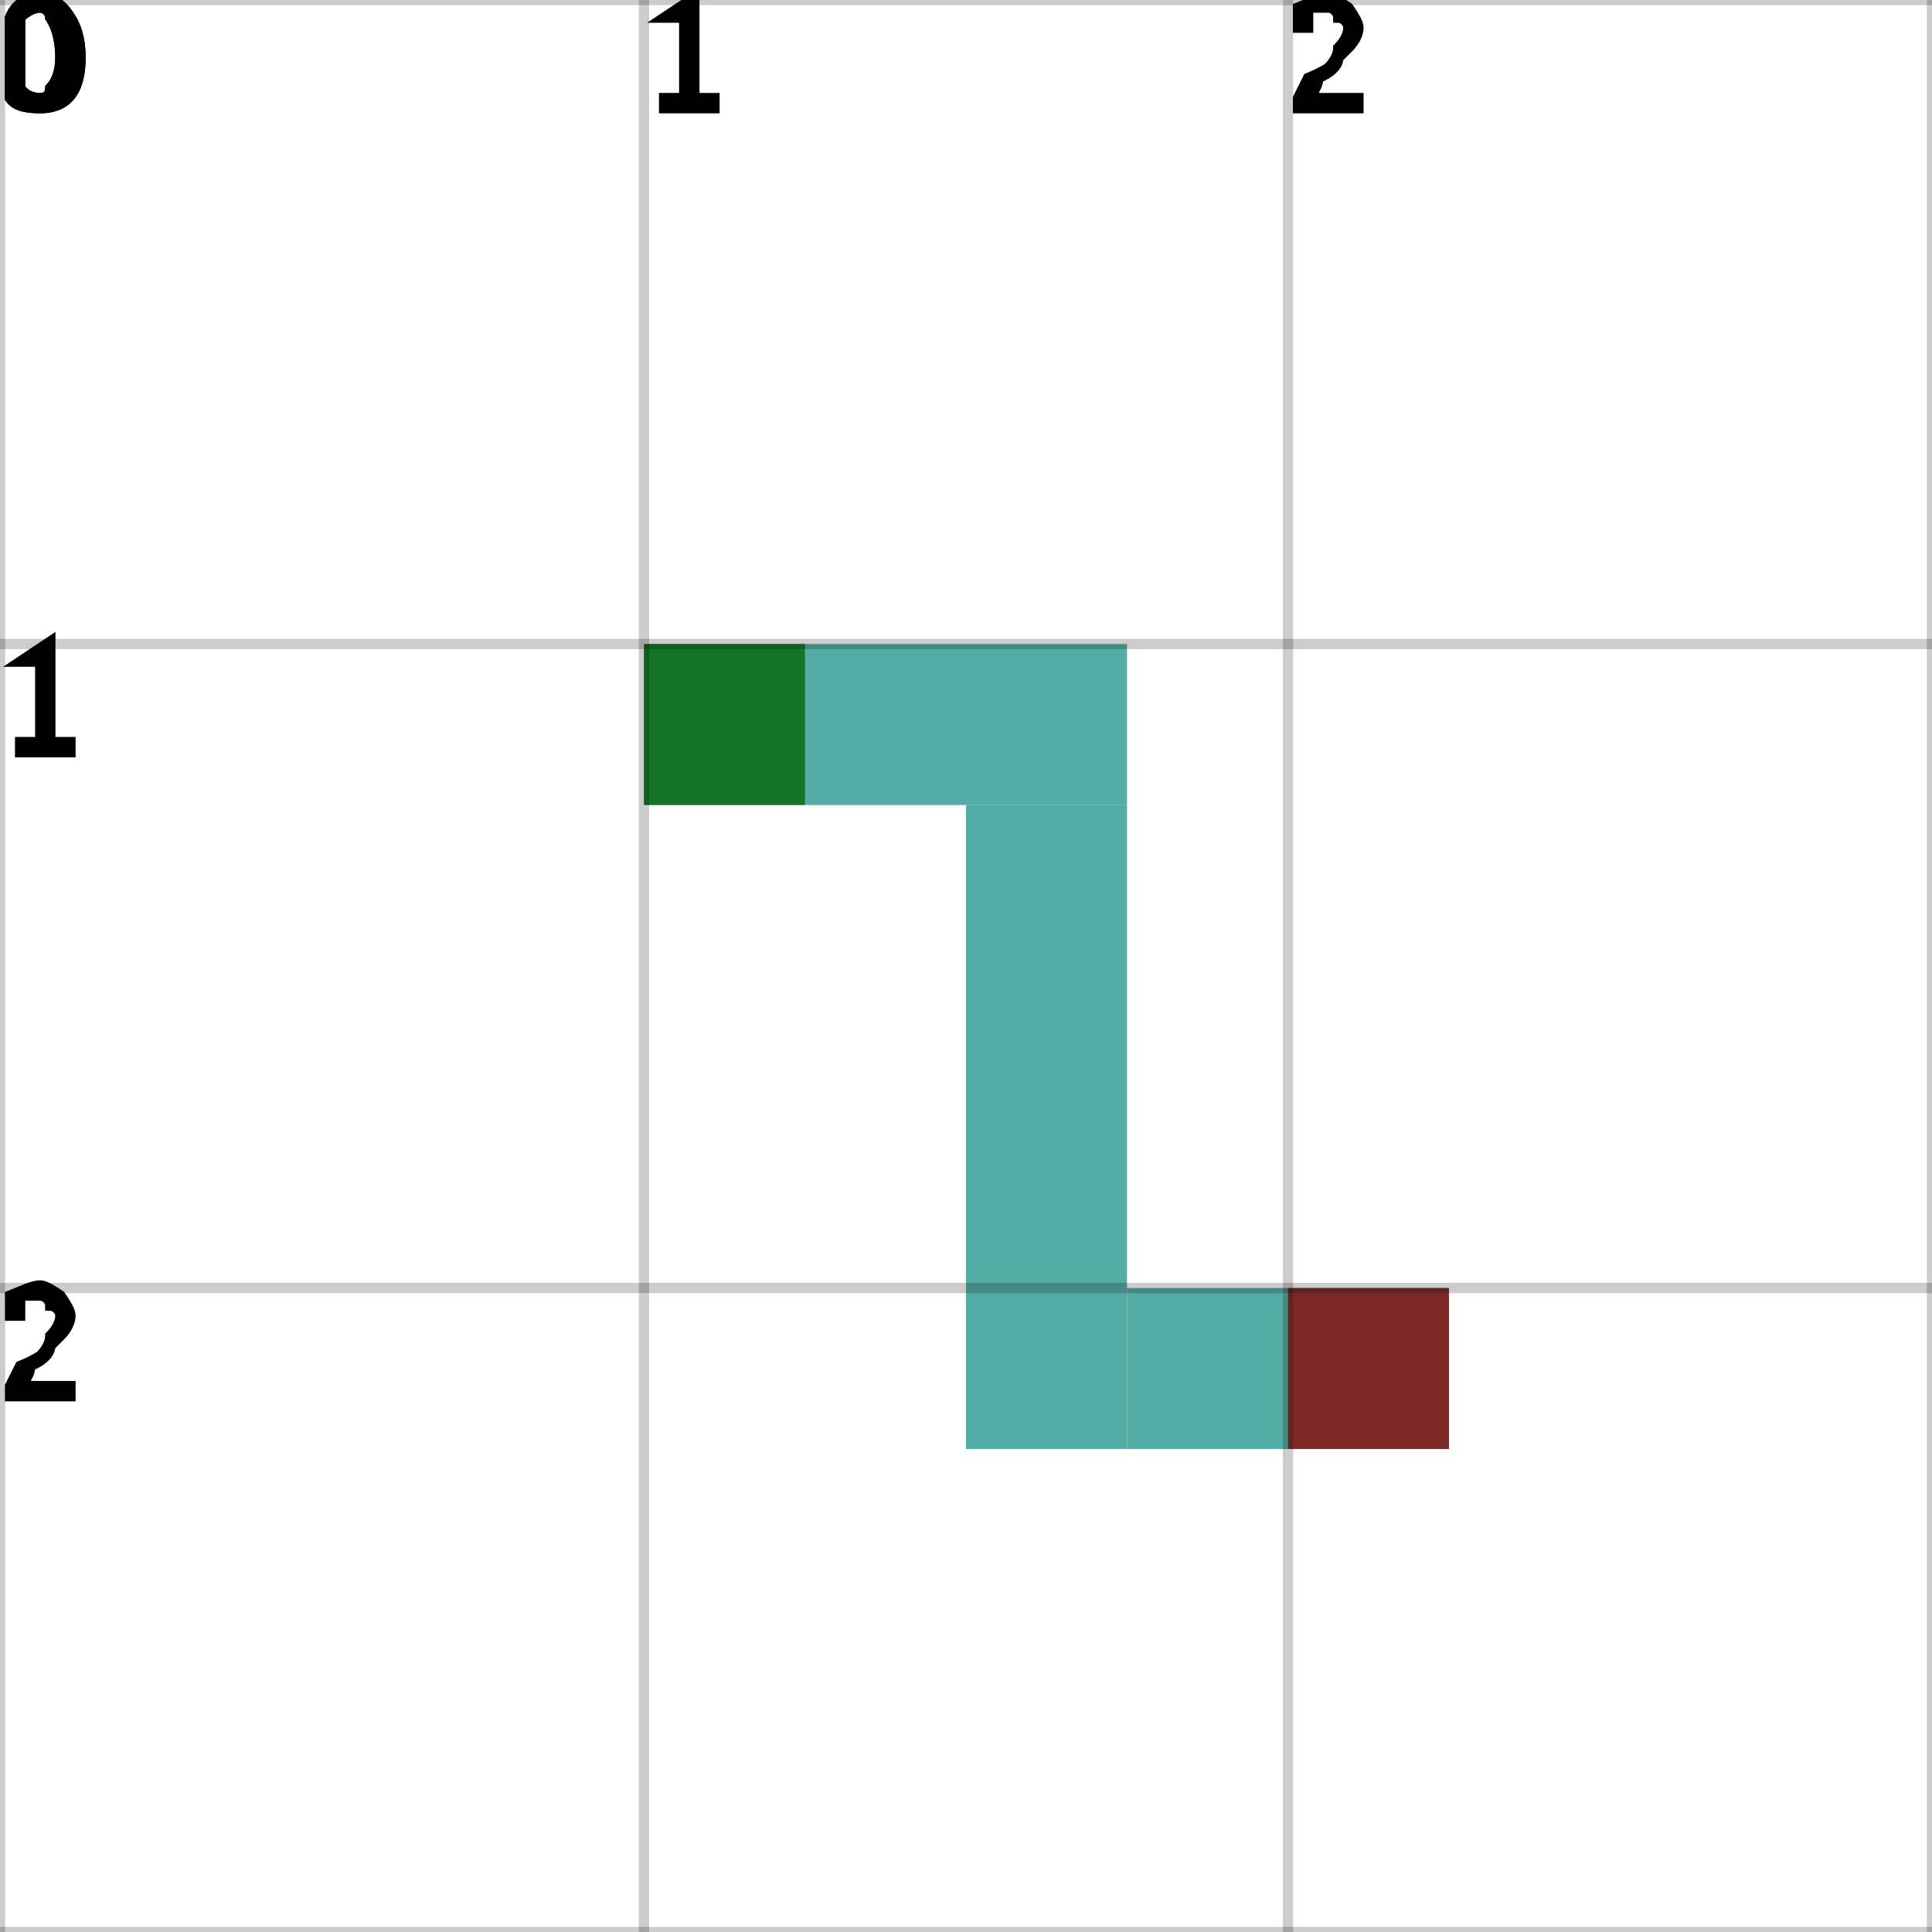
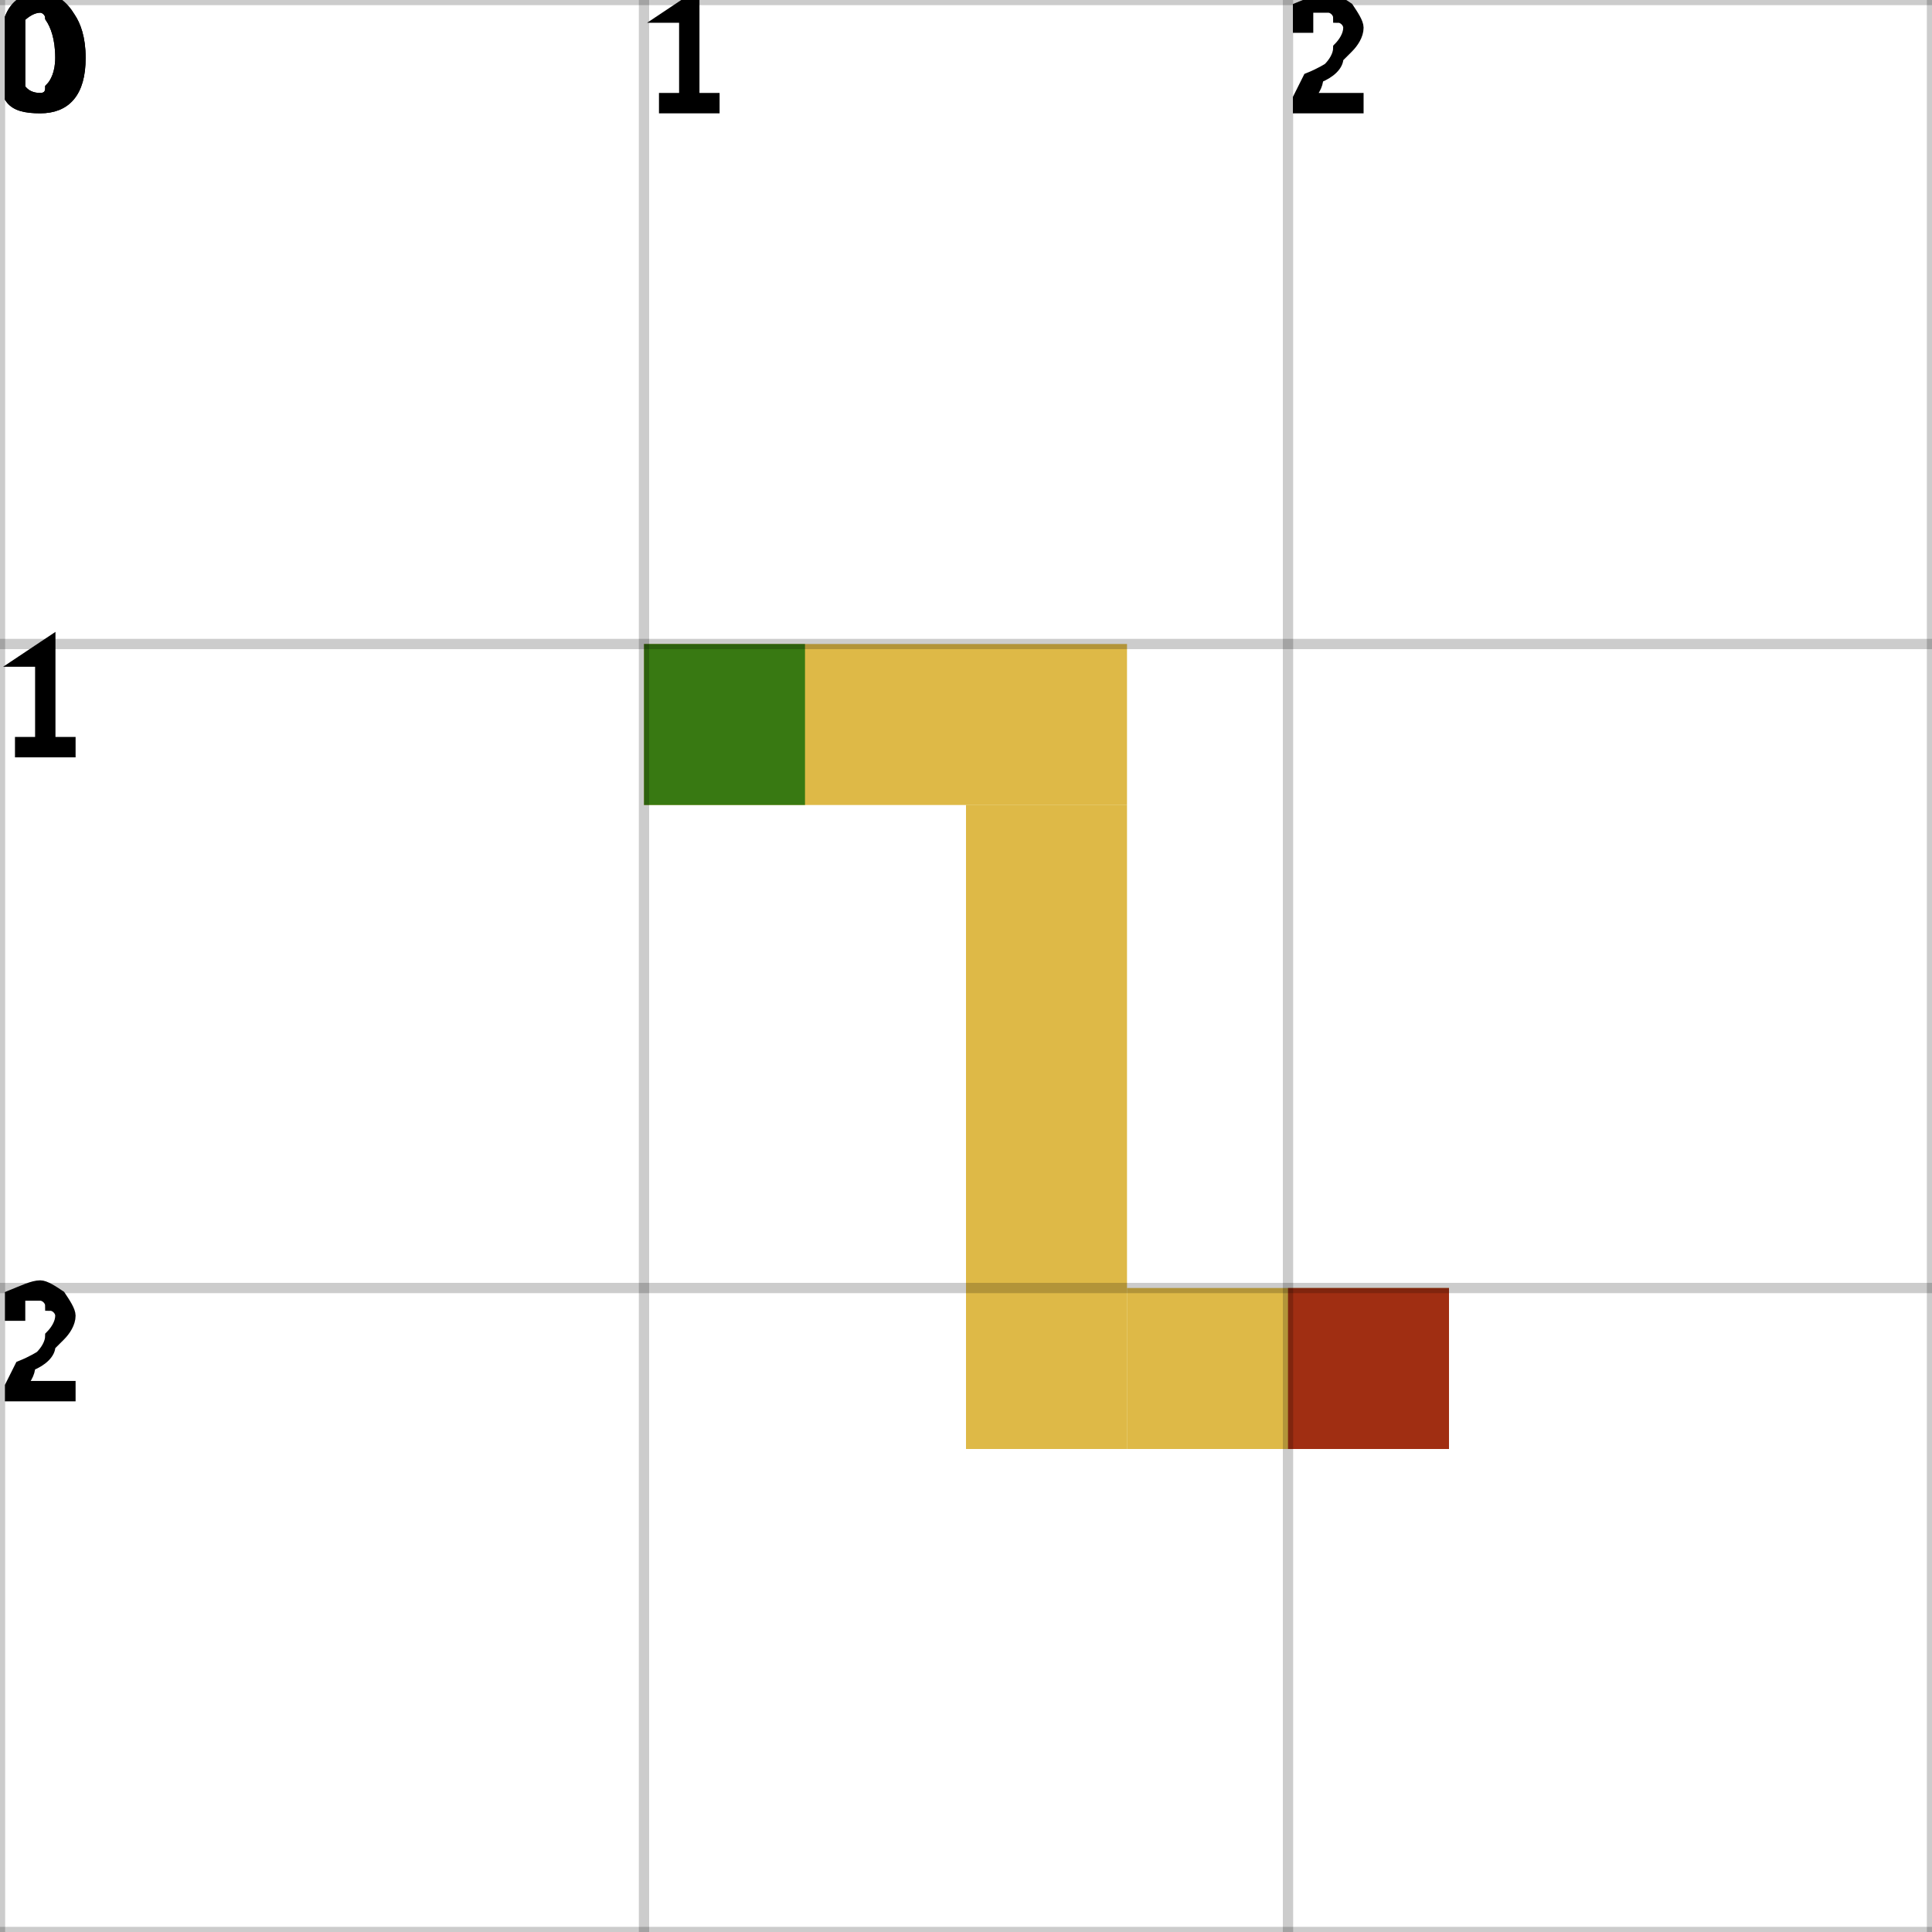
<svg xmlns="http://www.w3.org/2000/svg" height="100%" viewBox="0 0 3 3" width="100%" background-color="none">
-   <path d="M 1 1.25 L 1.75 1.25 L 1.75 1 L 1 1 Z" fill="#1B9186" opacity="0.75" stroke="transparent" stroke-width="0.5" />
-   <path d="M 1.75 1.25 L 1.5 1.25 L 1.5 2.25 L 1.75 2.25 Z" fill="#1B9186" opacity="0.75" stroke="transparent" stroke-width="0.5" />
-   <path d="M 1.75 2.25 L 2.25 2.25 L 2.25 2 L 1.75 2 Z" fill="#1B9186" opacity="0.75" stroke="transparent" stroke-width="0.5" />
+   <path d="M 1 1.25 L 1.75 1.25 L 1.75 1 L 1 1 Z" fill="#D3A209" opacity="0.75" stroke="transparent" stroke-width="0.5" />
+   <path d="M 1.75 1.25 L 1.5 1.25 L 1.5 2.25 L 1.75 2.25 Z" fill="#D3A209" opacity="0.75" stroke="transparent" stroke-width="0.5" />
+   <path d="M 1.75 2.25 L 2.25 2.25 L 2.25 2 L 1.75 2 Z" fill="#D3A209" opacity="0.75" stroke="transparent" stroke-width="0.5" />
  <rect fill="darkGreen" height="0.25" opacity="0.75" stroke="transparent" stroke-width="0.5" width="0.25" x="1" y="1" />
  <rect fill="darkRed" height="0.25" opacity="0.75" stroke="transparent" stroke-width="0.5" width="0.25" x="2" y="2" />
  <line dominant-baseline="hanging" fill="transparent" font-size="0.25" opacity="0.2" stroke="black" stroke-width="0.016" text-anchor="start" x1="0" x2="0" y1="0" y2="3" />
  <text dominant-baseline="hanging" fill="black" font-size="0.25" opacity="1" stroke="black" stroke-width="0.016" text-anchor="start" x="0" y="0">0</text>
  <line dominant-baseline="hanging" fill="transparent" font-size="0.25" opacity="0.2" stroke="black" stroke-width="0.016" text-anchor="start" x1="1" x2="1" y1="0" y2="3" />
  <text dominant-baseline="hanging" fill="black" font-size="0.25" opacity="1" stroke="black" stroke-width="0.016" text-anchor="start" x="1" y="0">1</text>
  <line dominant-baseline="hanging" fill="transparent" font-size="0.25" opacity="0.2" stroke="black" stroke-width="0.016" text-anchor="start" x1="2" x2="2" y1="0" y2="3" />
  <text dominant-baseline="hanging" fill="black" font-size="0.25" opacity="1" stroke="black" stroke-width="0.016" text-anchor="start" x="2" y="0">2</text>
  <line dominant-baseline="hanging" fill="transparent" font-size="0.25" opacity="0.2" stroke="black" stroke-width="0.016" text-anchor="start" x1="3" x2="3" y1="0" y2="3" />
  <line dominant-baseline="hanging" fill="transparent" font-size="0.25" opacity="0.2" stroke="black" stroke-width="0.016" text-anchor="start" x1="0" x2="3" y1="0" y2="0" />
  <text dominant-baseline="hanging" fill="black" font-size="0.25" opacity="1" stroke="black" stroke-width="0.016" text-anchor="start" x="0" y="0">0</text>
  <line dominant-baseline="hanging" fill="transparent" font-size="0.25" opacity="0.2" stroke="black" stroke-width="0.016" text-anchor="start" x1="0" x2="3" y1="1" y2="1" />
  <text dominant-baseline="hanging" fill="black" font-size="0.25" opacity="1" stroke="black" stroke-width="0.016" text-anchor="start" x="0" y="1">1</text>
  <line dominant-baseline="hanging" fill="transparent" font-size="0.25" opacity="0.2" stroke="black" stroke-width="0.016" text-anchor="start" x1="0" x2="3" y1="2" y2="2" />
  <text dominant-baseline="hanging" fill="black" font-size="0.25" opacity="1" stroke="black" stroke-width="0.016" text-anchor="start" x="0" y="2">2</text>
  <line dominant-baseline="hanging" fill="transparent" font-size="0.25" opacity="0.2" stroke="black" stroke-width="0.016" text-anchor="start" x1="0" x2="3" y1="3" y2="3" />
</svg>
